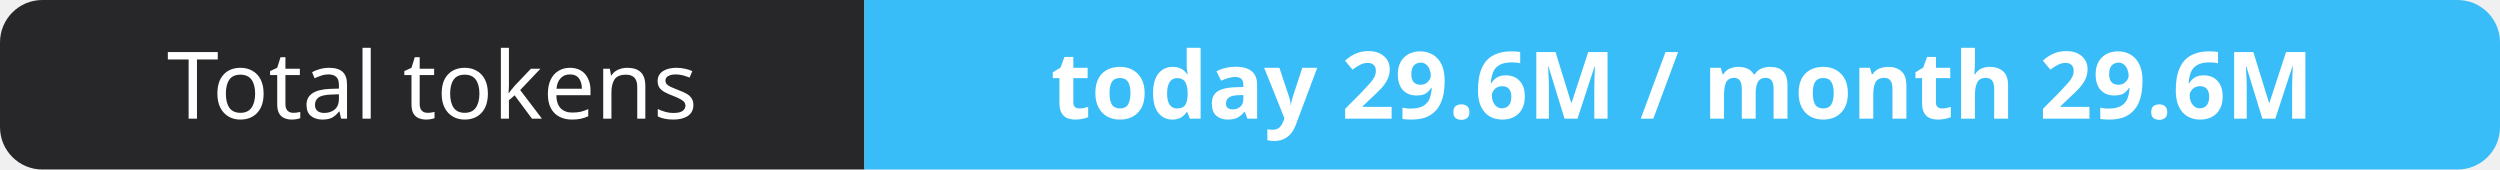
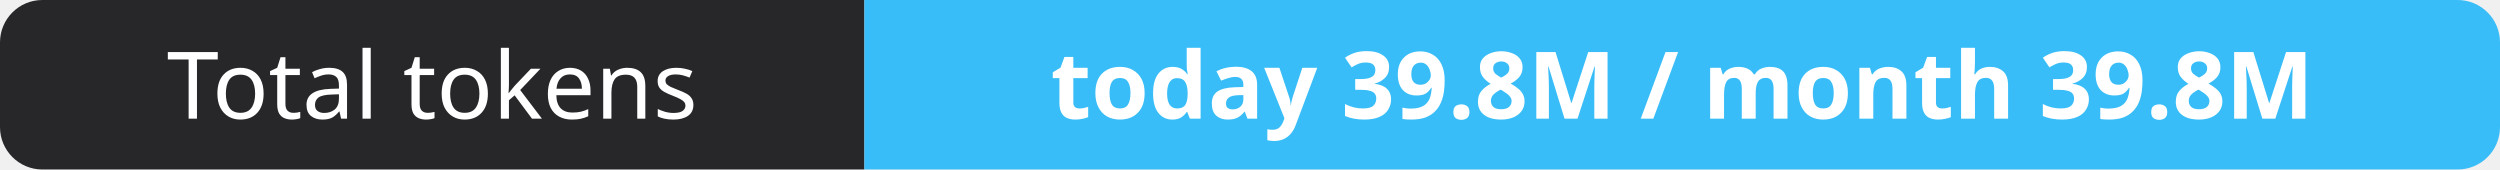
- <svg xmlns="http://www.w3.org/2000/svg" width="295" height="20" role="img" aria-label="Total tokens: today 29.6M / month 29.6M">
+ <svg xmlns="http://www.w3.org/2000/svg" width="295" height="20" role="img" aria-label="Total tokens: today 39.8M / month 39.8M">
  <clipPath id="r">
    <rect width="295" height="20" rx="5" fill="#fff" />
  </clipPath>
  <g clip-path="url(#r)">
    <rect width="102" height="20" fill="#27272a" />
    <rect x="102" width="193" height="20" fill="#38bdf8" />
  </g>
  <g fill="#fff" text-anchor="middle" font-family="Verdana,Geneva,sans-serif" font-size="11">
    <text x="51.0" y="14">Total tokens</text>
-     <text x="198.5" y="14" font-weight="700">today 29.6M / month 29.6M</text>
+     <text x="198.5" y="14" font-weight="700">today 39.8M / month 39.8M</text>
  </g>
</svg>
